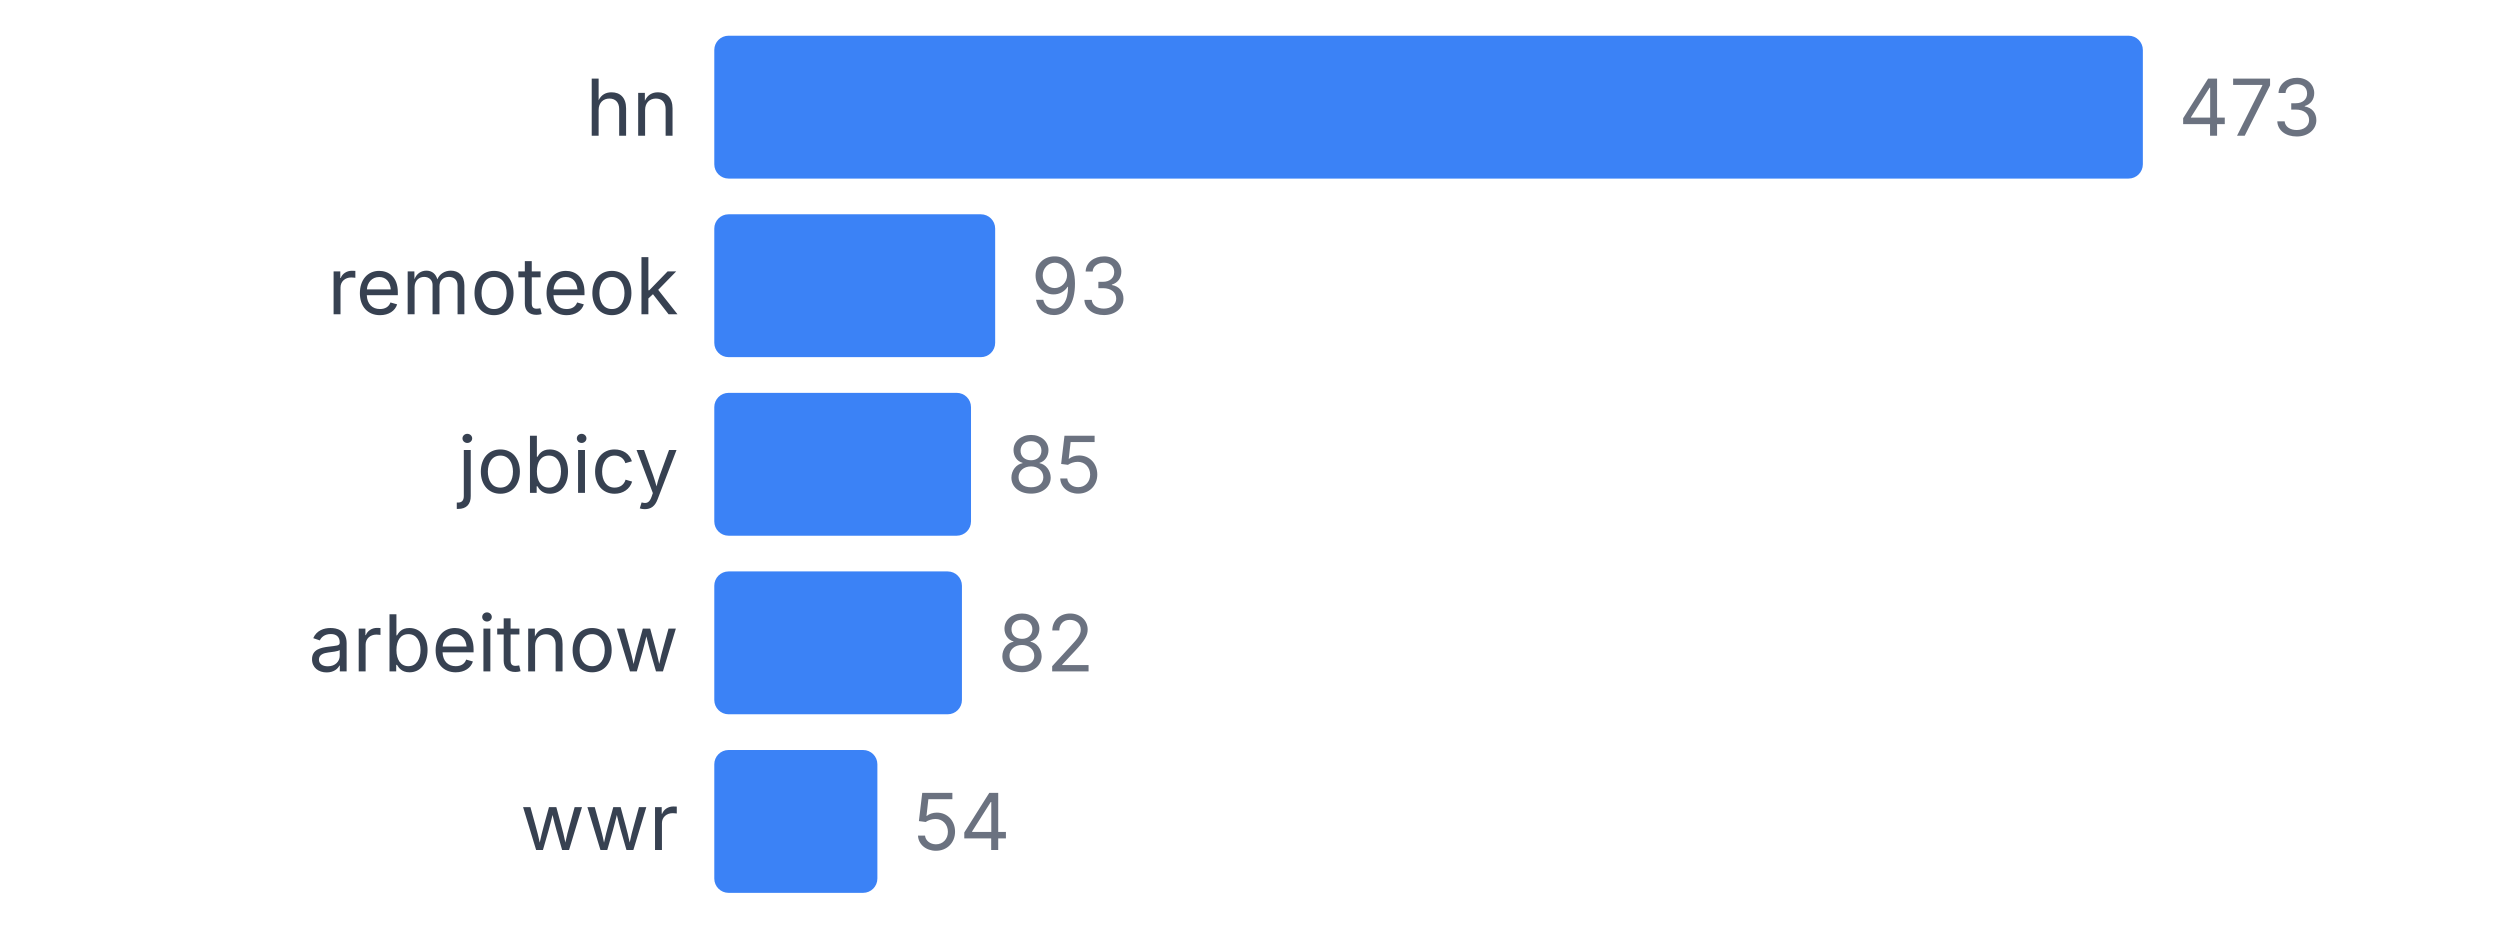
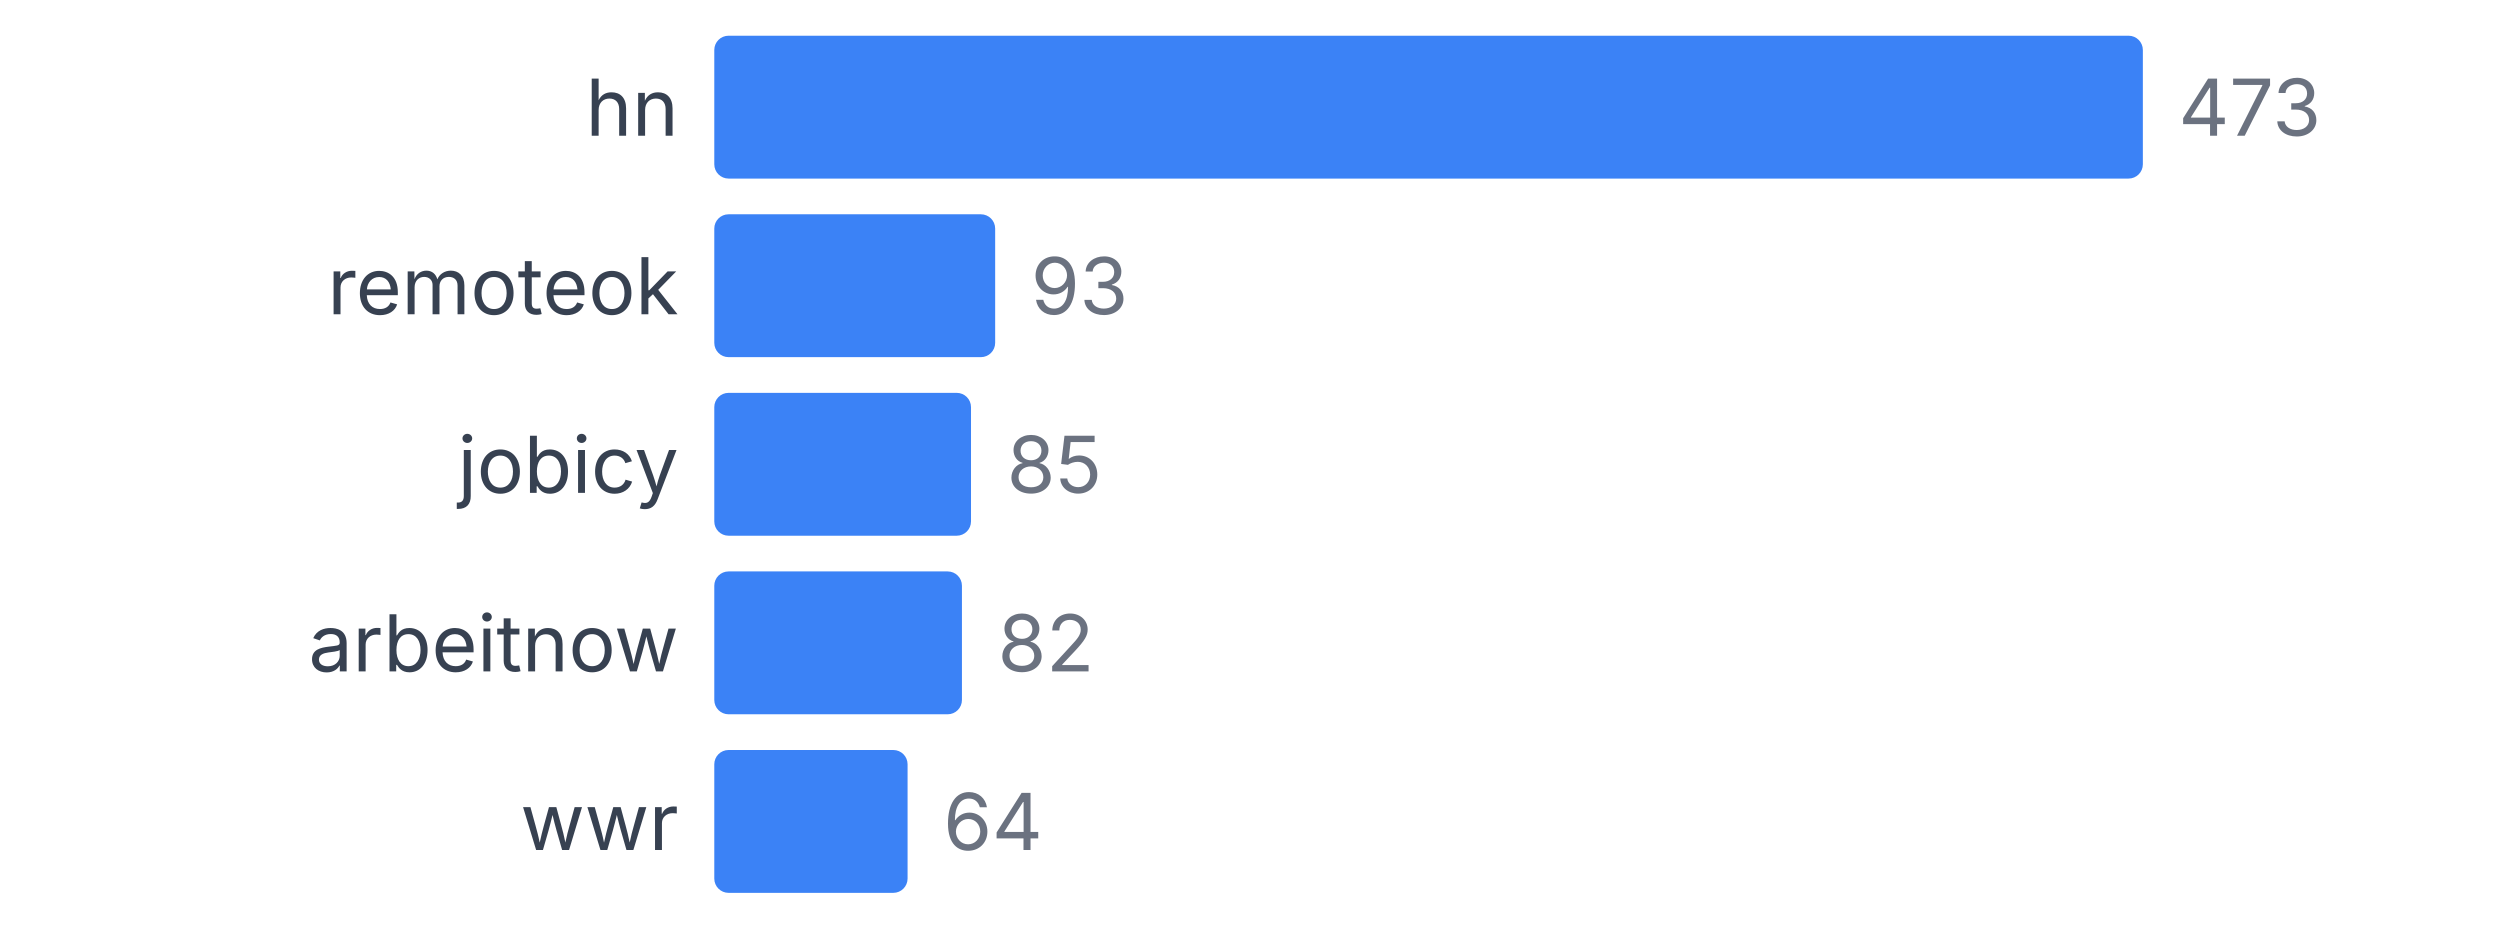
<svg xmlns="http://www.w3.org/2000/svg" width="350" height="130" viewBox="0 0 350 130">
  <style>
    text { font-family: system-ui, -apple-system, sans-serif; }
  </style>
  <text x="95" y="19" text-anchor="end" font-size="11" fill="#374151">hn</text>
  <rect x="100" y="5" width="200" height="20" fill="#3b82f6" rx="2" />
  <text x="305" y="19" font-size="11" fill="#6b7280">473</text>
  <text x="95" y="44" text-anchor="end" font-size="11" fill="#374151">remoteok</text>
  <rect x="100" y="30" width="39.323" height="20" fill="#3b82f6" rx="2" />
  <text x="144.323" y="44" font-size="11" fill="#6b7280">93</text>
  <text x="95" y="69" text-anchor="end" font-size="11" fill="#374151">jobicy</text>
  <rect x="100" y="55" width="35.941" height="20" fill="#3b82f6" rx="2" />
  <text x="140.941" y="69" font-size="11" fill="#6b7280">85</text>
  <text x="95" y="94" text-anchor="end" font-size="11" fill="#374151">arbeitnow</text>
  <rect x="100" y="80" width="34.672" height="20" fill="#3b82f6" rx="2" />
  <text x="139.672" y="94" font-size="11" fill="#6b7280">82</text>
  <text x="95" y="119" text-anchor="end" font-size="11" fill="#374151">wwr</text>
-   <rect x="100" y="105" width="22.833" height="20" fill="#3b82f6" rx="2" />
-   <text x="127.833" y="119" font-size="11" fill="#6b7280">54</text>
+   <rect x="100" y="105" width="27.061" height="20" fill="#3b82f6" rx="2" />
+   <text x="132.061" y="119" font-size="11" fill="#6b7280">64</text>
</svg>
